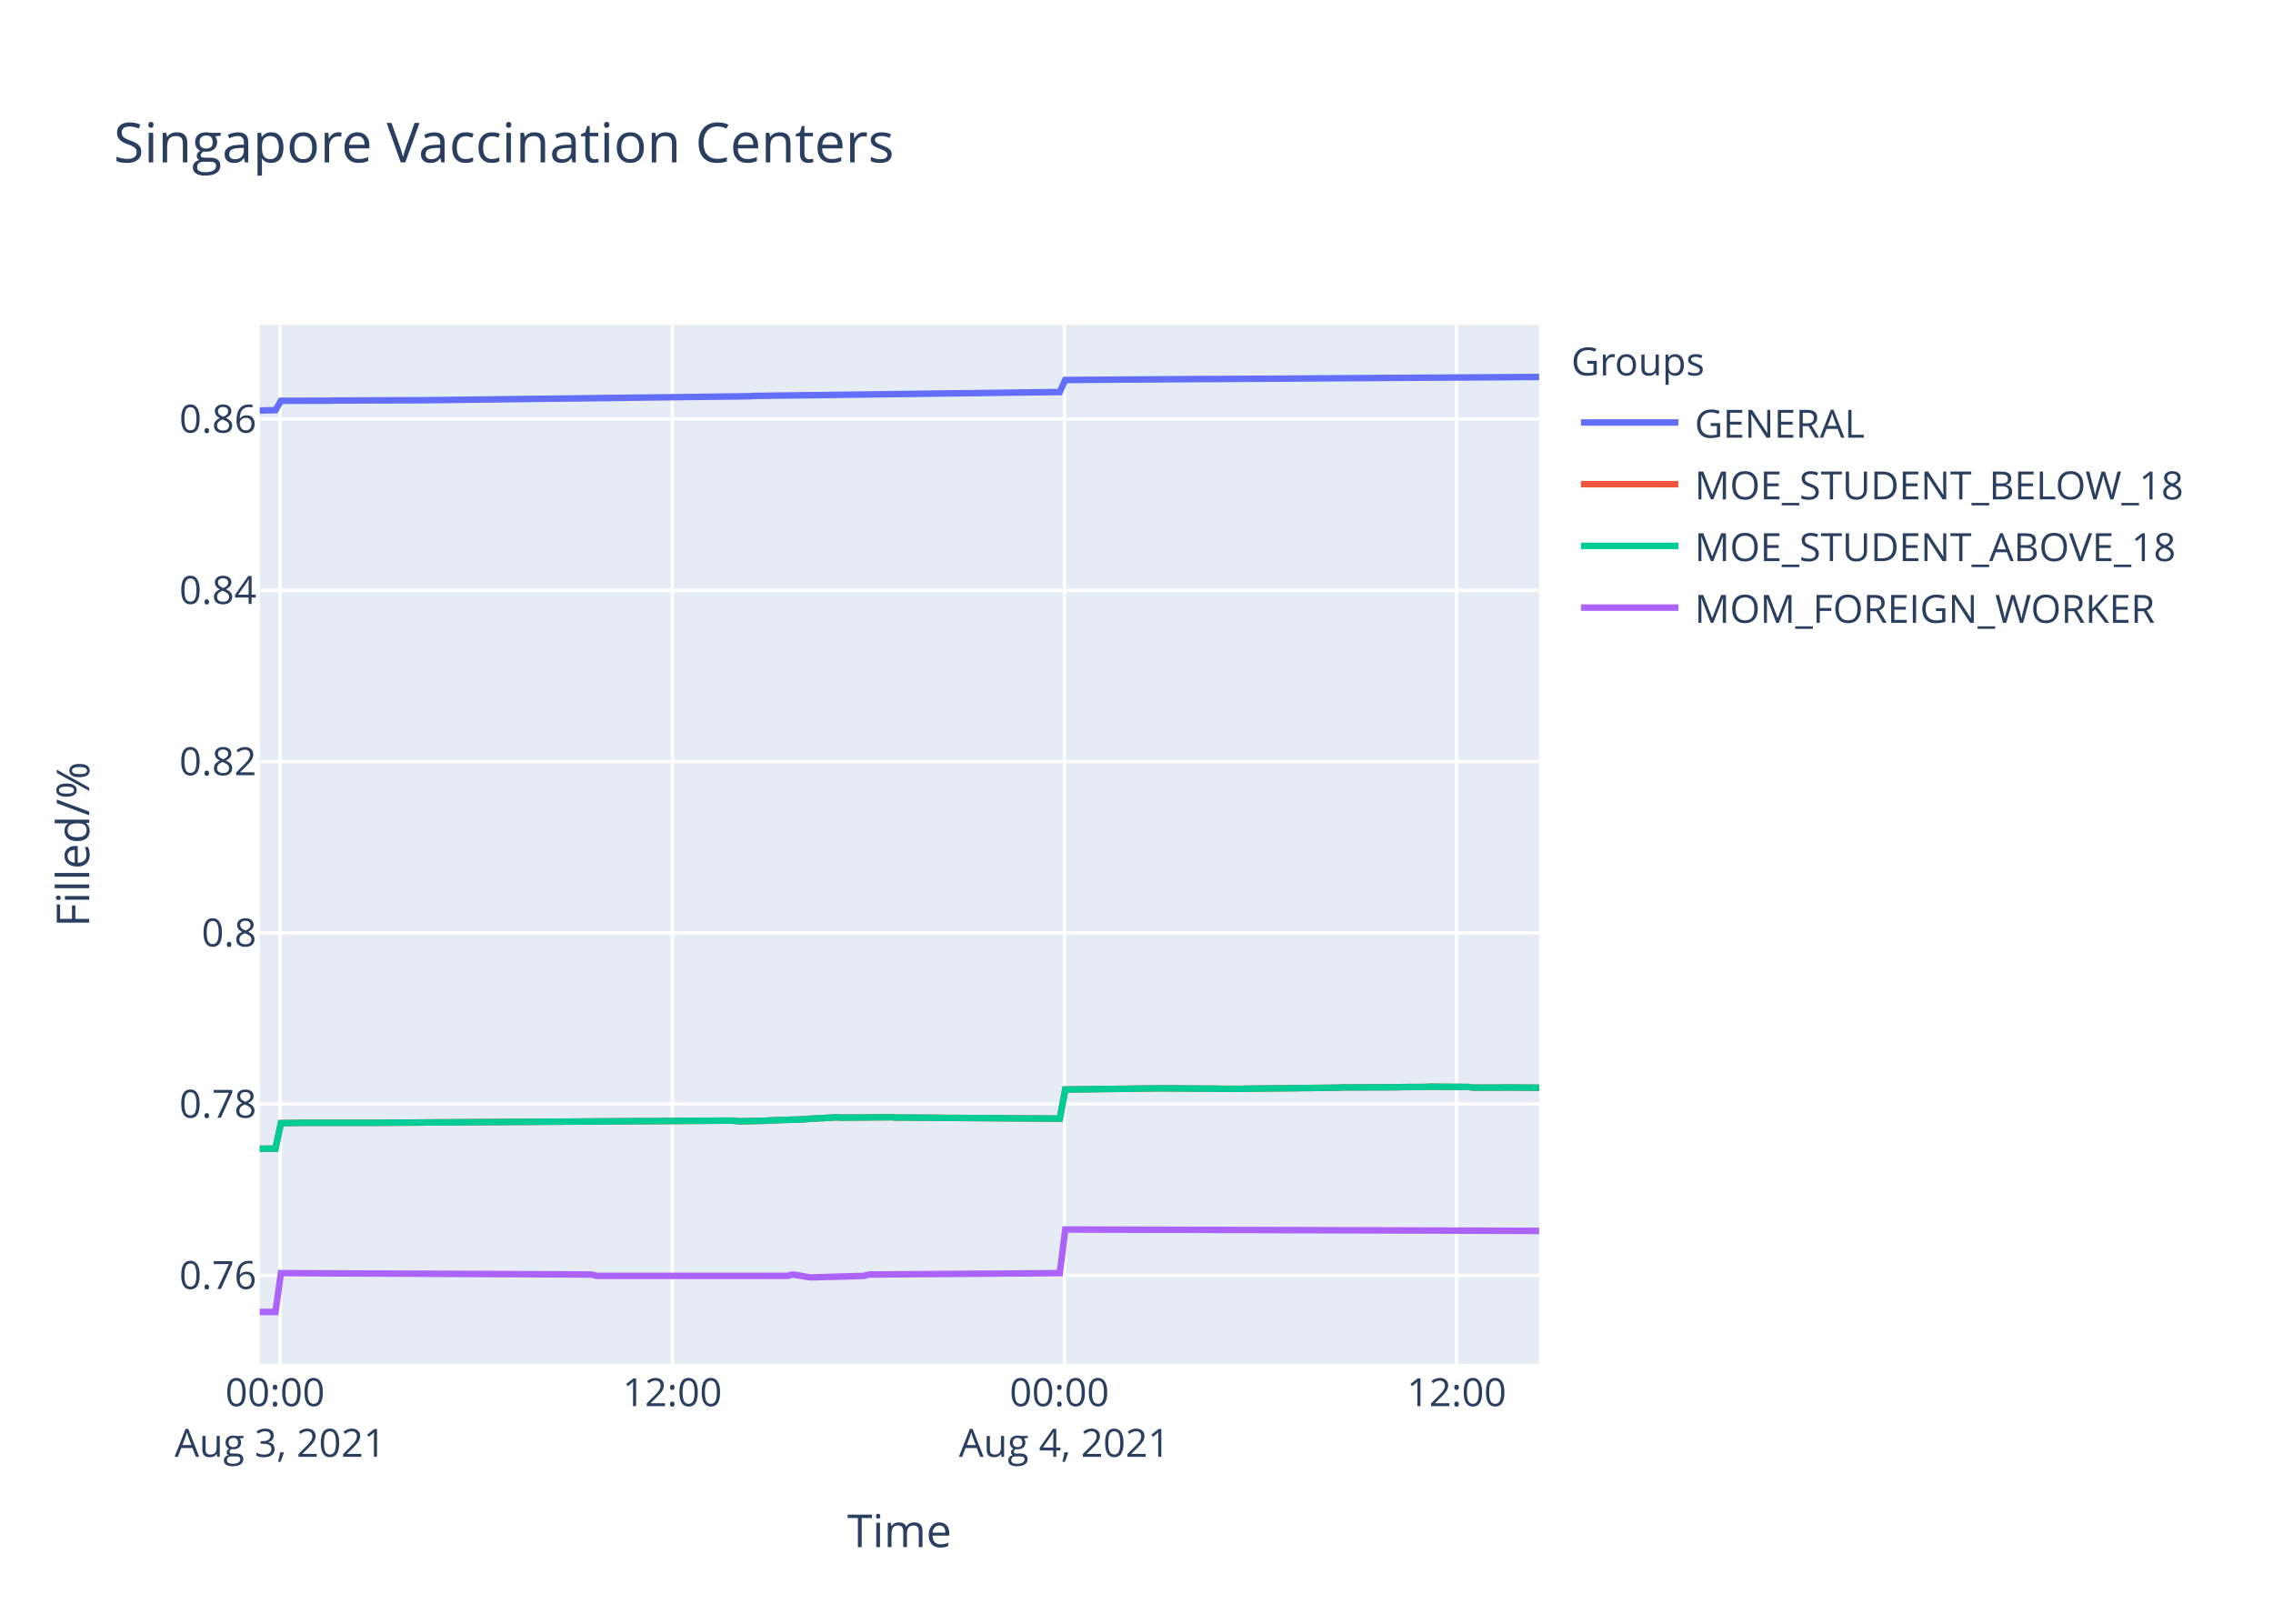
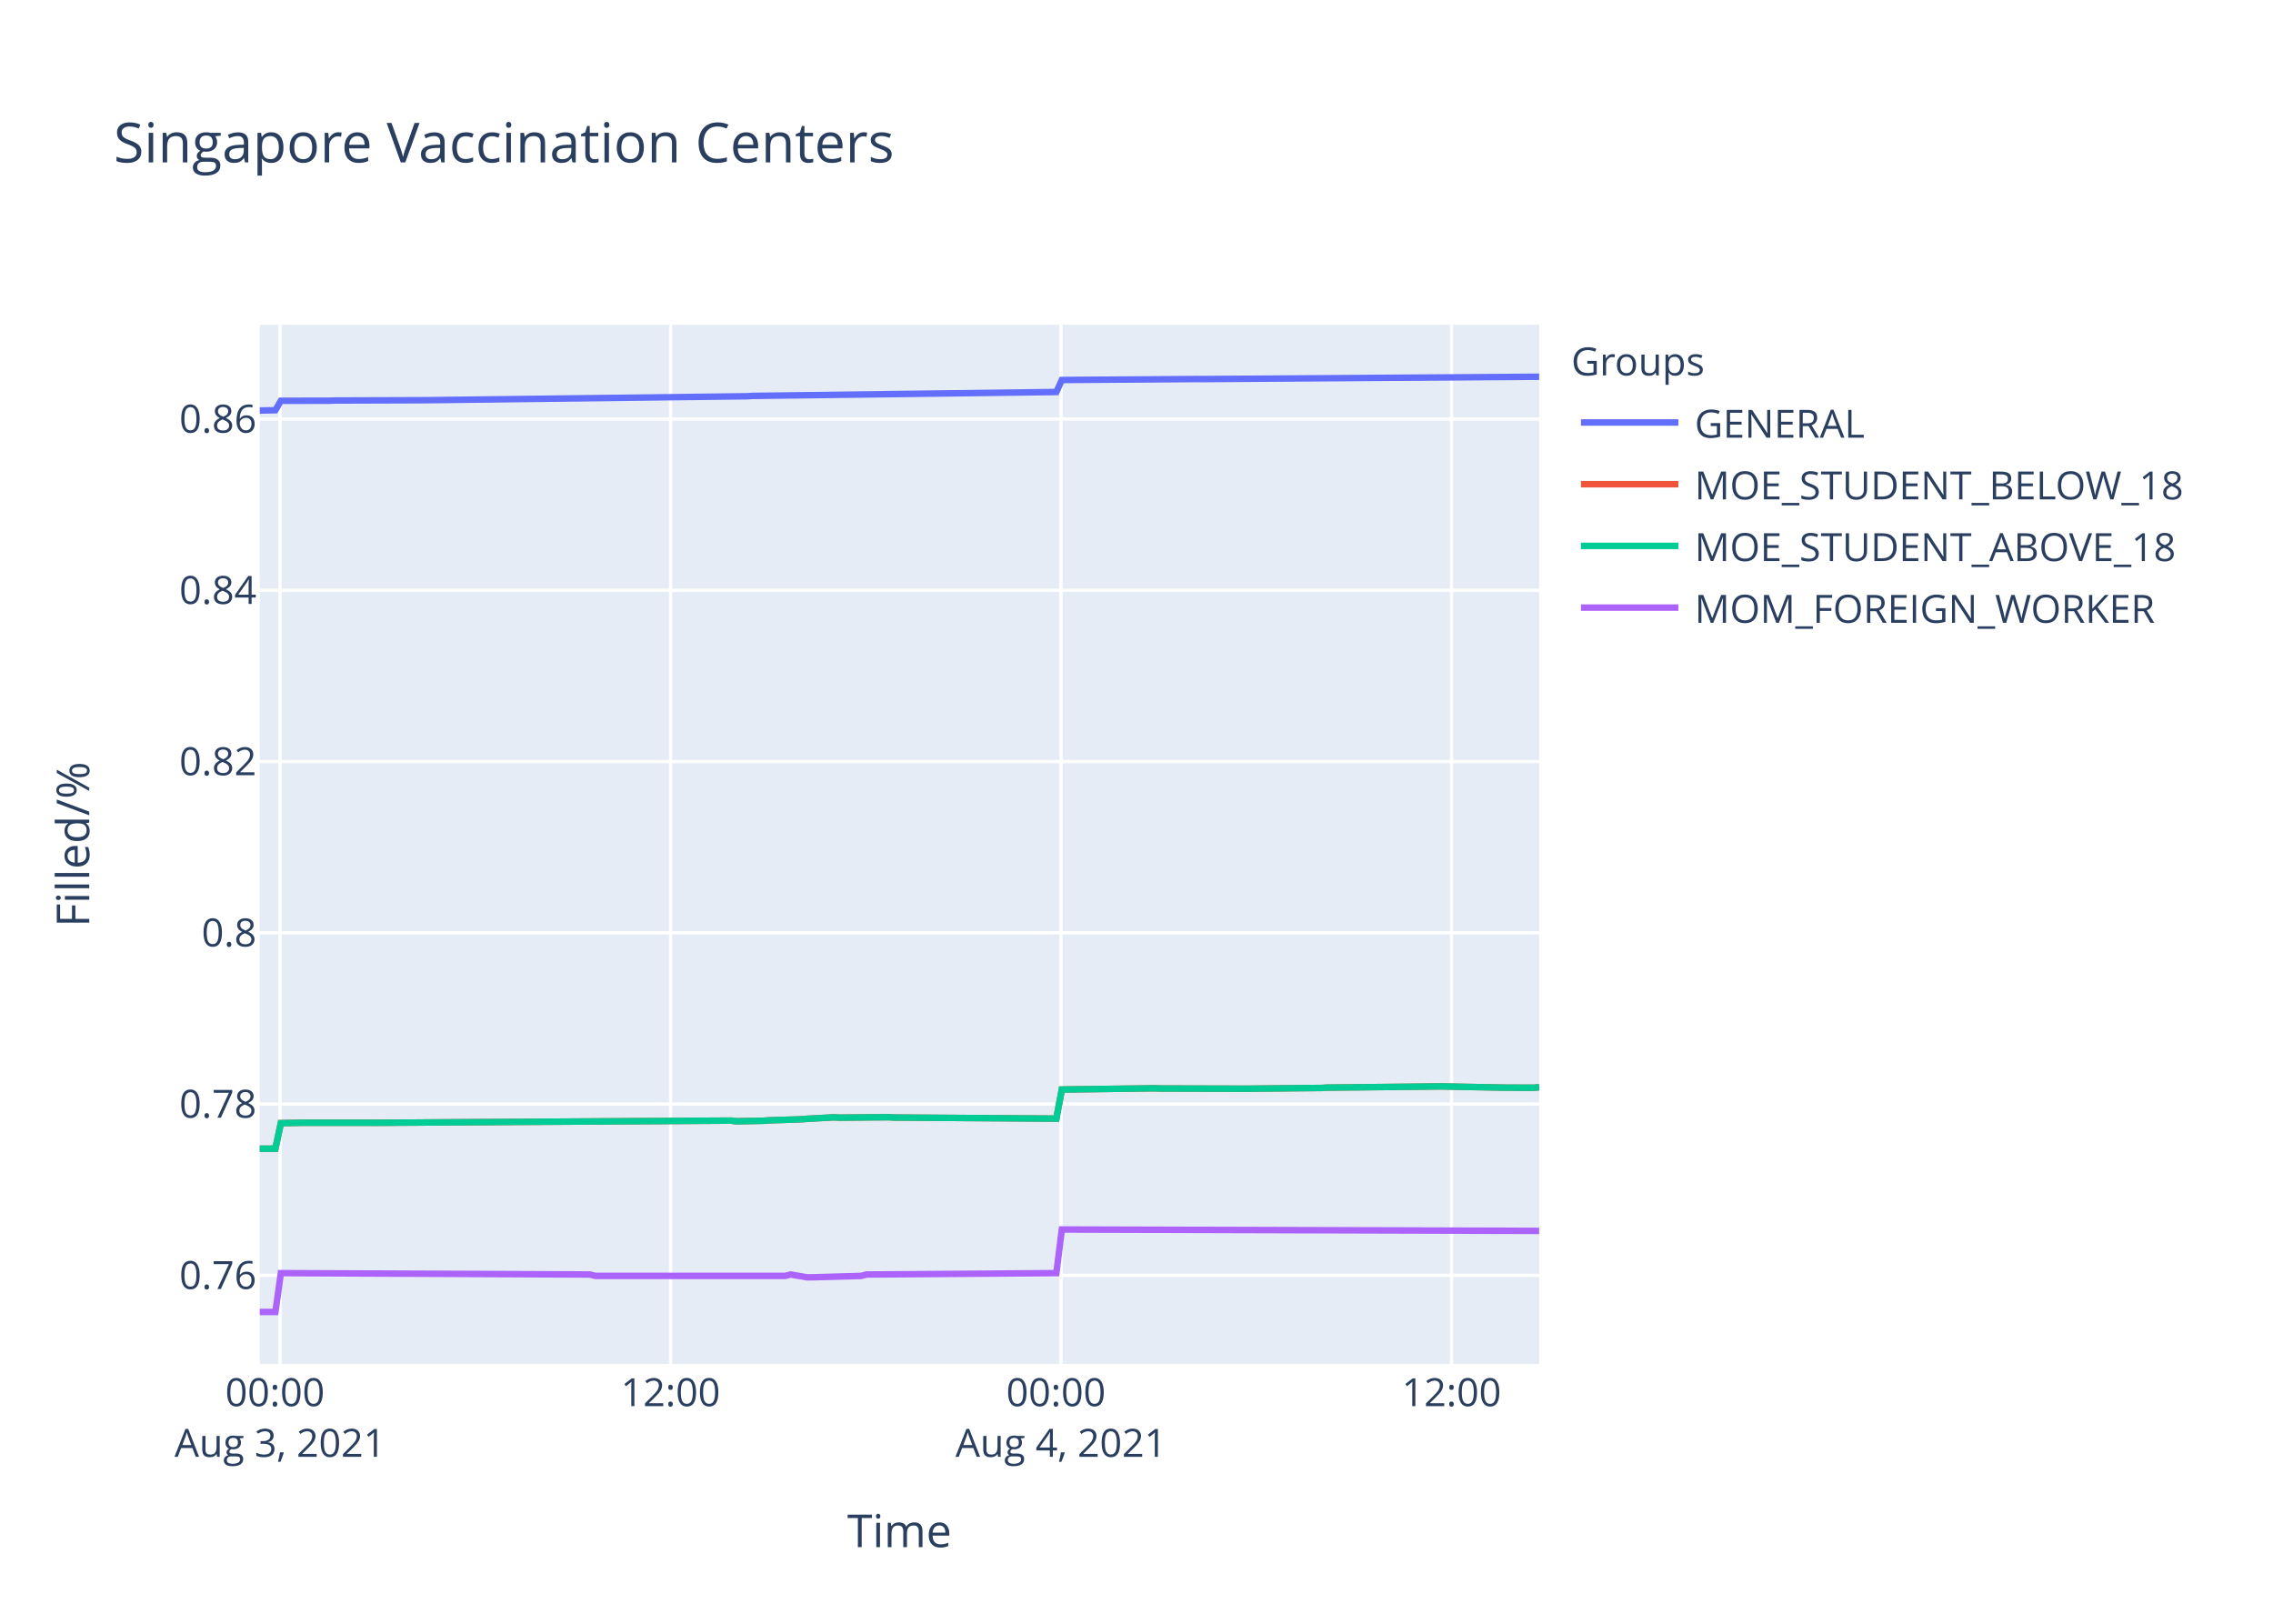
<svg xmlns="http://www.w3.org/2000/svg" class="main-svg" width="700" height="500" style="" viewBox="0 0 700 500">
  <rect x="0" y="0" width="700" height="500" style="fill: rgb(255, 255, 255); fill-opacity: 1;" />
-   <defs id="defs-9f8a21">
+   <defs id="defs-5e0de0">
    <g class="clips">
-       <clipPath id="clip9f8a21xyplot" class="plotclip">
+       <clipPath id="clip5e0de0xyplot" class="plotclip">
        <rect width="394" height="320" />
      </clipPath>
-       <clipPath class="axesclip" id="clip9f8a21x">
+       <clipPath class="axesclip" id="clip5e0de0x">
        <rect x="80" y="0" width="394" height="500" />
      </clipPath>
-       <clipPath class="axesclip" id="clip9f8a21y">
+       <clipPath class="axesclip" id="clip5e0de0y">
        <rect x="0" y="100" width="700" height="320" />
      </clipPath>
-       <clipPath class="axesclip" id="clip9f8a21xy">
+       <clipPath class="axesclip" id="clip5e0de0xy">
        <rect x="80" y="100" width="394" height="320" />
      </clipPath>
    </g>
    <g class="gradients" />
  </defs>
  <g class="bglayer">
    <rect class="bg" x="80" y="100" width="394" height="320" style="fill: rgb(229, 236, 246); fill-opacity: 1; stroke-width: 0;" />
  </g>
  <g class="layer-below">
    <g class="imagelayer" />
    <g class="shapelayer" />
  </g>
  <g class="cartesianlayer">
    <g class="subplot xy">
      <g class="layer-subplot">
        <g class="shapelayer" />
        <g class="imagelayer" />
      </g>
      <g class="gridlayer">
        <g class="x">
-           <path class="xgrid crisp" transform="translate(86.27,0)" d="M0,100v320" style="stroke: rgb(255, 255, 255); stroke-opacity: 1; stroke-width: 1px;" />
-           <path class="xgrid crisp" transform="translate(207.04,0)" d="M0,100v320" style="stroke: rgb(255, 255, 255); stroke-opacity: 1; stroke-width: 1px;" />
-           <path class="xgrid crisp" transform="translate(327.81,0)" d="M0,100v320" style="stroke: rgb(255, 255, 255); stroke-opacity: 1; stroke-width: 1px;" />
-           <path class="xgrid crisp" transform="translate(448.58,0)" d="M0,100v320" style="stroke: rgb(255, 255, 255); stroke-opacity: 1; stroke-width: 1px;" />
+           <path class="xgrid crisp" transform="translate(86.24,0)" d="M0,100v320" style="stroke: rgb(255, 255, 255); stroke-opacity: 1; stroke-width: 1px;" />
+           <path class="xgrid crisp" transform="translate(206.5,0)" d="M0,100v320" style="stroke: rgb(255, 255, 255); stroke-opacity: 1; stroke-width: 1px;" />
+           <path class="xgrid crisp" transform="translate(326.75,0)" d="M0,100v320" style="stroke: rgb(255, 255, 255); stroke-opacity: 1; stroke-width: 1px;" />
+           <path class="xgrid crisp" transform="translate(447.01,0)" d="M0,100v320" style="stroke: rgb(255, 255, 255); stroke-opacity: 1; stroke-width: 1px;" />
        </g>
        <g class="y">
          <path class="ygrid crisp" transform="translate(0,392.72)" d="M80,0h394" style="stroke: rgb(255, 255, 255); stroke-opacity: 1; stroke-width: 1px;" />
          <path class="ygrid crisp" transform="translate(0,339.98)" d="M80,0h394" style="stroke: rgb(255, 255, 255); stroke-opacity: 1; stroke-width: 1px;" />
          <path class="ygrid crisp" transform="translate(0,287.24)" d="M80,0h394" style="stroke: rgb(255, 255, 255); stroke-opacity: 1; stroke-width: 1px;" />
          <path class="ygrid crisp" transform="translate(0,234.51)" d="M80,0h394" style="stroke: rgb(255, 255, 255); stroke-opacity: 1; stroke-width: 1px;" />
          <path class="ygrid crisp" transform="translate(0,181.77)" d="M80,0h394" style="stroke: rgb(255, 255, 255); stroke-opacity: 1; stroke-width: 1px;" />
          <path class="ygrid crisp" transform="translate(0,129.03)" d="M80,0h394" style="stroke: rgb(255, 255, 255); stroke-opacity: 1; stroke-width: 1px;" />
        </g>
      </g>
      <g class="zerolinelayer" />
      <path class="xlines-below" />
      <path class="ylines-below" />
      <g class="overlines-below" />
      <g class="xaxislayer-below" />
      <g class="yaxislayer-below" />
      <g class="overaxes-below" />
-       <g class="plot" transform="translate(80,100)" clip-path="url('#clip9f8a21xyplot')">
+       <g class="plot" transform="translate(80,100)" clip-path="url('#clip5e0de0xyplot')">
        <g class="scatterlayer mlayer">
-           <g class="trace scatter trace20f384" style="stroke-miterlimit: 2; opacity: 1;">
-             <g class="fills" />
-             <g class="errorbars" />
-             <g class="lines">
-               <path class="js-line" d="M0,26.41L4.83,26.32L6.51,23.42L21.61,23.39L23.29,23.33L50.13,23.24L51.81,23.23L150.76,22.02L152.45,21.91L246.37,20.71L248.06,17.01L289.99,16.72L291.67,16.73L394,16.08" style="vector-effect: non-scaling-stroke; fill: none; stroke: rgb(99, 110, 250); stroke-opacity: 1; stroke-width: 2px; opacity: 1;" />
-             </g>
-             <g class="points" />
-             <g class="text" />
-           </g>
-           <g class="trace scatter tracedb14d8" style="stroke-miterlimit: 2; opacity: 1;">
-             <g class="fills" />
-             <g class="errorbars" />
-             <g class="lines">
-               <path class="js-line" d="M0,253.73L4.83,253.71L6.51,245.85L11.55,245.77L13.22,245.73L33.35,245.73L35.03,245.75L50.13,245.66L51.81,245.64L145.73,245.07L147.41,245.28L155.8,245.12L157.47,244.99L167.55,244.67L169.22,244.52L177.61,244.06L179.28,244.16L194.37,244.02L196.06,244.12L246.37,244.46L248.06,235.5L274.89,235.16L276.57,235.12L300.06,235.29L301.72,235.27L331.91,234.93L333.6,234.84L350.37,234.8L352.04,234.74L358.75,234.71L360.43,234.63L372.17,234.71L373.85,234.91L382.23,234.91L383.91,234.86L394,234.95" style="vector-effect: non-scaling-stroke; fill: none; stroke: rgb(239, 85, 59); stroke-opacity: 1; stroke-width: 2px; opacity: 1;" />
-             </g>
-             <g class="points" />
-             <g class="text" />
-           </g>
-           <g class="trace scatter tracece9861" style="stroke-miterlimit: 2; opacity: 1;">
-             <g class="fills" />
-             <g class="errorbars" />
-             <g class="lines">
-               <path class="js-line" d="M0,253.73L4.83,253.71L6.51,245.85L11.55,245.77L13.22,245.73L33.35,245.73L35.03,245.75L50.13,245.66L51.81,245.64L145.73,245.07L147.41,245.28L155.8,245.12L157.47,244.99L167.55,244.67L169.22,244.52L177.61,244.06L179.28,244.16L194.37,244.02L196.06,244.12L246.37,244.46L248.06,235.5L274.89,235.16L276.57,235.12L300.06,235.29L301.72,235.27L331.91,234.93L333.6,234.84L350.37,234.8L352.04,234.74L358.75,234.71L360.43,234.63L372.17,234.71L373.85,234.91L382.23,234.91L383.91,234.86L394,234.95" style="vector-effect: non-scaling-stroke; fill: none; stroke: rgb(0, 204, 150); stroke-opacity: 1; stroke-width: 2px; opacity: 1;" />
-             </g>
-             <g class="points" />
-             <g class="text" />
-           </g>
-           <g class="trace scatter trace3c6566" style="stroke-miterlimit: 2; opacity: 1;">
-             <g class="fills" />
-             <g class="errorbars" />
-             <g class="lines">
-               <path class="js-line" d="M0,304L4.83,304L6.51,292.04L102.12,292.46L103.8,292.89L162.51,292.89L164.18,292.46L169.22,293.31L170.89,293.31L185.99,292.89L187.66,292.46L246.37,292.04L248.06,278.6L394,279.03" style="vector-effect: non-scaling-stroke; fill: none; stroke: rgb(171, 99, 250); stroke-opacity: 1; stroke-width: 2px; opacity: 1;" />
+           <g class="trace scatter trace7b63a8" style="stroke-miterlimit: 2; opacity: 1;">
+             <g class="fills" />
+             <g class="errorbars" />
+             <g class="lines">
+               <path class="js-line" d="M0,26.41L4.81,26.32L6.49,23.42L21.52,23.39L23.19,23.33L49.91,23.24L51.59,23.23L150.12,22.02L151.8,21.91L245.32,20.71L247,17.01L288.76,16.72L290.42,16.73L394,16.01" style="vector-effect: non-scaling-stroke; fill: none; stroke: rgb(99, 110, 250); stroke-opacity: 1; stroke-width: 2px; opacity: 1;" />
+             </g>
+             <g class="points" />
+             <g class="text" />
+           </g>
+           <g class="trace scatter tracea1b7c5" style="stroke-miterlimit: 2; opacity: 1;">
+             <g class="fills" />
+             <g class="errorbars" />
+             <g class="lines">
+               <path class="js-line" d="M0,253.73L4.81,253.71L6.49,245.85L11.5,245.77L13.17,245.73L33.21,245.73L34.88,245.75L49.91,245.66L51.59,245.64L145.11,245.07L146.78,245.28L155.13,245.12L156.8,244.99L166.83,244.67L168.5,244.52L176.85,244.06L178.52,244.16L193.55,244.02L195.22,244.12L245.32,244.46L247,235.5L275.39,235.12L277.06,235.18L303.78,235.25L305.45,235.23L327.16,235.01L328.82,234.91L362.23,234.56L363.9,234.54L383.94,234.93L385.62,234.93L392.32,234.95L394,234.8" style="vector-effect: non-scaling-stroke; fill: none; stroke: rgb(239, 85, 59); stroke-opacity: 1; stroke-width: 2px; opacity: 1;" />
+             </g>
+             <g class="points" />
+             <g class="text" />
+           </g>
+           <g class="trace scatter traceda6465" style="stroke-miterlimit: 2; opacity: 1;">
+             <g class="fills" />
+             <g class="errorbars" />
+             <g class="lines">
+               <path class="js-line" d="M0,253.73L4.81,253.71L6.49,245.85L11.5,245.77L13.17,245.73L33.21,245.73L34.88,245.75L49.91,245.66L51.59,245.64L145.11,245.07L146.78,245.28L155.13,245.12L156.8,244.99L166.83,244.67L168.5,244.52L176.85,244.06L178.52,244.16L193.55,244.02L195.22,244.12L245.32,244.46L247,235.5L275.39,235.12L277.06,235.18L303.78,235.25L305.45,235.23L327.16,235.01L328.82,234.91L362.23,234.56L363.9,234.54L383.94,234.93L385.62,234.93L392.32,234.95L394,234.8" style="vector-effect: non-scaling-stroke; fill: none; stroke: rgb(0, 204, 150); stroke-opacity: 1; stroke-width: 2px; opacity: 1;" />
+             </g>
+             <g class="points" />
+             <g class="text" />
+           </g>
+           <g class="trace scatter traced326f9" style="stroke-miterlimit: 2; opacity: 1;">
+             <g class="fills" />
+             <g class="errorbars" />
+             <g class="lines">
+               <path class="js-line" d="M0,304L4.81,304L6.49,292.04L101.68,292.46L103.35,292.89L161.81,292.89L163.48,292.46L168.5,293.31L170.16,293.31L185.2,292.89L186.86,292.46L245.32,292.04L247,278.6L394,279.03" style="vector-effect: non-scaling-stroke; fill: none; stroke: rgb(171, 99, 250); stroke-opacity: 1; stroke-width: 2px; opacity: 1;" />
            </g>
            <g class="points" />
            <g class="text" />
          </g>
        </g>
      </g>
      <g class="overplot" />
      <path class="xlines-above crisp" d="M0,0" style="fill: none;" />
      <path class="ylines-above crisp" d="M0,0" style="fill: none;" />
      <g class="overlines-above" />
      <g class="xaxislayer-above">
        <g class="xtick">
-           <text text-anchor="middle" x="0" y="433" transform="translate(86.27,0)" style="font-family: 'Open Sans', verdana, arial, sans-serif; font-size: 12px; fill: rgb(42, 63, 95); fill-opacity: 1; white-space: pre;">
+           <text text-anchor="middle" x="0" y="433" transform="translate(86.24,0)" style="font-family: 'Open Sans', verdana, arial, sans-serif; font-size: 12px; fill: rgb(42, 63, 95); fill-opacity: 1; white-space: pre;">
            <tspan class="line" dy="0em" x="0" y="433">00:00</tspan>
            <tspan class="line" dy="1.3em" x="0" y="433">Aug 3, 2021</tspan>
          </text>
        </g>
        <g class="xtick">
-           <text text-anchor="middle" x="0" y="433" transform="translate(207.04,0)" style="font-family: 'Open Sans', verdana, arial, sans-serif; font-size: 12px; fill: rgb(42, 63, 95); fill-opacity: 1; white-space: pre;">12:00</text>
-         </g>
-         <g class="xtick">
-           <text text-anchor="middle" x="0" y="433" transform="translate(327.81,0)" style="font-family: 'Open Sans', verdana, arial, sans-serif; font-size: 12px; fill: rgb(42, 63, 95); fill-opacity: 1; white-space: pre;">
+           <text text-anchor="middle" x="0" y="433" transform="translate(206.5,0)" style="font-family: 'Open Sans', verdana, arial, sans-serif; font-size: 12px; fill: rgb(42, 63, 95); fill-opacity: 1; white-space: pre;">12:00</text>
+         </g>
+         <g class="xtick">
+           <text text-anchor="middle" x="0" y="433" transform="translate(326.75,0)" style="font-family: 'Open Sans', verdana, arial, sans-serif; font-size: 12px; fill: rgb(42, 63, 95); fill-opacity: 1; white-space: pre;">
            <tspan class="line" dy="0em" x="0" y="433">00:00</tspan>
            <tspan class="line" dy="1.3em" x="0" y="433">Aug 4, 2021</tspan>
          </text>
        </g>
        <g class="xtick">
-           <text text-anchor="middle" x="0" y="433" transform="translate(448.58,0)" style="font-family: 'Open Sans', verdana, arial, sans-serif; font-size: 12px; fill: rgb(42, 63, 95); fill-opacity: 1; white-space: pre;">12:00</text>
+           <text text-anchor="middle" x="0" y="433" transform="translate(447.01,0)" style="font-family: 'Open Sans', verdana, arial, sans-serif; font-size: 12px; fill: rgb(42, 63, 95); fill-opacity: 1; white-space: pre;">12:00</text>
        </g>
      </g>
      <g class="yaxislayer-above">
        <g class="ytick">
          <text text-anchor="end" x="79" y="4.2" transform="translate(0,392.72)" style="font-family: 'Open Sans', verdana, arial, sans-serif; font-size: 12px; fill: rgb(42, 63, 95); fill-opacity: 1; white-space: pre;">0.76</text>
        </g>
        <g class="ytick">
          <text text-anchor="end" x="79" y="4.2" transform="translate(0,339.98)" style="font-family: 'Open Sans', verdana, arial, sans-serif; font-size: 12px; fill: rgb(42, 63, 95); fill-opacity: 1; white-space: pre;">0.78</text>
        </g>
        <g class="ytick">
          <text text-anchor="end" x="79" y="4.2" transform="translate(0,287.24)" style="font-family: 'Open Sans', verdana, arial, sans-serif; font-size: 12px; fill: rgb(42, 63, 95); fill-opacity: 1; white-space: pre;">0.8</text>
        </g>
        <g class="ytick">
          <text text-anchor="end" x="79" y="4.2" transform="translate(0,234.51)" style="font-family: 'Open Sans', verdana, arial, sans-serif; font-size: 12px; fill: rgb(42, 63, 95); fill-opacity: 1; white-space: pre;">0.82</text>
        </g>
        <g class="ytick">
          <text text-anchor="end" x="79" y="4.2" transform="translate(0,181.77)" style="font-family: 'Open Sans', verdana, arial, sans-serif; font-size: 12px; fill: rgb(42, 63, 95); fill-opacity: 1; white-space: pre;">0.84</text>
        </g>
        <g class="ytick">
          <text text-anchor="end" x="79" y="4.2" transform="translate(0,129.03)" style="font-family: 'Open Sans', verdana, arial, sans-serif; font-size: 12px; fill: rgb(42, 63, 95); fill-opacity: 1; white-space: pre;">0.86</text>
        </g>
      </g>
      <g class="overaxes-above" />
    </g>
  </g>
  <g class="polarlayer" />
  <g class="ternarylayer" />
  <g class="geolayer" />
  <g class="funnelarealayer" />
  <g class="pielayer" />
  <g class="treemaplayer" />
  <g class="sunburstlayer" />
  <g class="glimages" />
-   <defs id="topdefs-9f8a21">
+   <defs id="topdefs-5e0de0">
    <g class="clips" />
-     <clipPath id="legend9f8a21">
+     <clipPath id="legend5e0de0">
      <rect width="206" height="102" x="0" y="0" />
    </clipPath>
  </defs>
  <g class="layer-above">
    <g class="imagelayer" />
    <g class="shapelayer" />
  </g>
  <g class="infolayer">
    <g class="legend" pointer-events="all" transform="translate(481.88,100)">
      <rect class="bg" shape-rendering="crispEdges" width="206" height="102" x="0" y="0" style="stroke: rgb(68, 68, 68); stroke-opacity: 1; fill: rgb(255, 255, 255); fill-opacity: 1; stroke-width: 0px;" />
-       <g class="scrollbox" transform="" clip-path="url('#legend9f8a21')">
+       <g class="scrollbox" transform="" clip-path="url('#legend5e0de0')">
        <text class="legendtitletext" text-anchor="start" x="2" y="15.6" style="font-family: 'Open Sans', verdana, arial, sans-serif; font-size: 12px; fill: rgb(42, 63, 95); fill-opacity: 1; white-space: pre;">Groups</text>
        <g class="groups" transform="">
          <g class="traces" transform="translate(0,30.1)" style="opacity: 1;">
            <text class="legendtext" text-anchor="start" x="40" y="4.68" style="font-family: 'Open Sans', verdana, arial, sans-serif; font-size: 12px; fill: rgb(42, 63, 95); fill-opacity: 1; white-space: pre;">GENERAL</text>
            <g class="layers" style="opacity: 1;">
              <g class="legendfill" />
              <g class="legendlines">
                <path class="js-line" d="M5,0h30" style="fill: none; stroke: rgb(99, 110, 250); stroke-opacity: 1; stroke-width: 2px;" />
              </g>
              <g class="legendsymbols">
                <g class="legendpoints" />
              </g>
            </g>
            <rect class="legendtoggle" x="0" y="-9.5" width="200.906" height="19" style="fill: rgb(0, 0, 0); fill-opacity: 0;" />
          </g>
        </g>
        <g class="groups" transform="">
          <g class="traces" transform="translate(0,49.1)" style="opacity: 1;">
            <text class="legendtext" text-anchor="start" x="40" y="4.68" style="font-family: 'Open Sans', verdana, arial, sans-serif; font-size: 12px; fill: rgb(42, 63, 95); fill-opacity: 1; white-space: pre;">MOE_STUDENT_BELOW_18</text>
            <g class="layers" style="opacity: 1;">
              <g class="legendfill" />
              <g class="legendlines">
                <path class="js-line" d="M5,0h30" style="fill: none; stroke: rgb(239, 85, 59); stroke-opacity: 1; stroke-width: 2px;" />
              </g>
              <g class="legendsymbols">
                <g class="legendpoints" />
              </g>
            </g>
            <rect class="legendtoggle" x="0" y="-9.5" width="200.906" height="19" style="fill: rgb(0, 0, 0); fill-opacity: 0;" />
          </g>
        </g>
        <g class="groups" transform="">
          <g class="traces" transform="translate(0,68.1)" style="opacity: 1;">
            <text class="legendtext" text-anchor="start" x="40" y="4.68" style="font-family: 'Open Sans', verdana, arial, sans-serif; font-size: 12px; fill: rgb(42, 63, 95); fill-opacity: 1; white-space: pre;">MOE_STUDENT_ABOVE_18</text>
            <g class="layers" style="opacity: 1;">
              <g class="legendfill" />
              <g class="legendlines">
                <path class="js-line" d="M5,0h30" style="fill: none; stroke: rgb(0, 204, 150); stroke-opacity: 1; stroke-width: 2px;" />
              </g>
              <g class="legendsymbols">
                <g class="legendpoints" />
              </g>
            </g>
            <rect class="legendtoggle" x="0" y="-9.5" width="200.906" height="19" style="fill: rgb(0, 0, 0); fill-opacity: 0;" />
          </g>
        </g>
        <g class="groups" transform="">
          <g class="traces" transform="translate(0,87.1)" style="opacity: 1;">
            <text class="legendtext" text-anchor="start" x="40" y="4.68" style="font-family: 'Open Sans', verdana, arial, sans-serif; font-size: 12px; fill: rgb(42, 63, 95); fill-opacity: 1; white-space: pre;">MOM_FOREIGN_WORKER</text>
            <g class="layers" style="opacity: 1;">
              <g class="legendfill" />
              <g class="legendlines">
                <path class="js-line" d="M5,0h30" style="fill: none; stroke: rgb(171, 99, 250); stroke-opacity: 1; stroke-width: 2px;" />
              </g>
              <g class="legendsymbols">
                <g class="legendpoints" />
              </g>
            </g>
            <rect class="legendtoggle" x="0" y="-9.5" width="200.906" height="19" style="fill: rgb(0, 0, 0); fill-opacity: 0;" />
          </g>
        </g>
      </g>
      <rect class="scrollbar" rx="20" ry="3" width="0" height="0" x="0" y="0" style="fill: rgb(128, 139, 164); fill-opacity: 1;" />
    </g>
    <g class="g-gtitle">
      <text class="gtitle" x="35" y="50" text-anchor="start" dy="0em" style="font-family: 'Open Sans', verdana, arial, sans-serif; font-size: 17px; fill: rgb(42, 63, 95); opacity: 1; font-weight: normal; white-space: pre;">Singapore Vaccination Centers</text>
    </g>
    <g class="g-xtitle">
      <text class="xtitle" x="277" y="476.409" text-anchor="middle" style="font-family: 'Open Sans', verdana, arial, sans-serif; font-size: 14px; fill: rgb(42, 63, 95); opacity: 1; font-weight: normal; white-space: pre;">Time</text>
    </g>
    <g class="g-ytitle">
      <text class="ytitle" transform="rotate(-90,27.48125,260)" x="27.481" y="260" text-anchor="middle" style="font-family: 'Open Sans', verdana, arial, sans-serif; font-size: 14px; fill: rgb(42, 63, 95); opacity: 1; font-weight: normal; white-space: pre;">Filled/%</text>
    </g>
  </g>
</svg>
